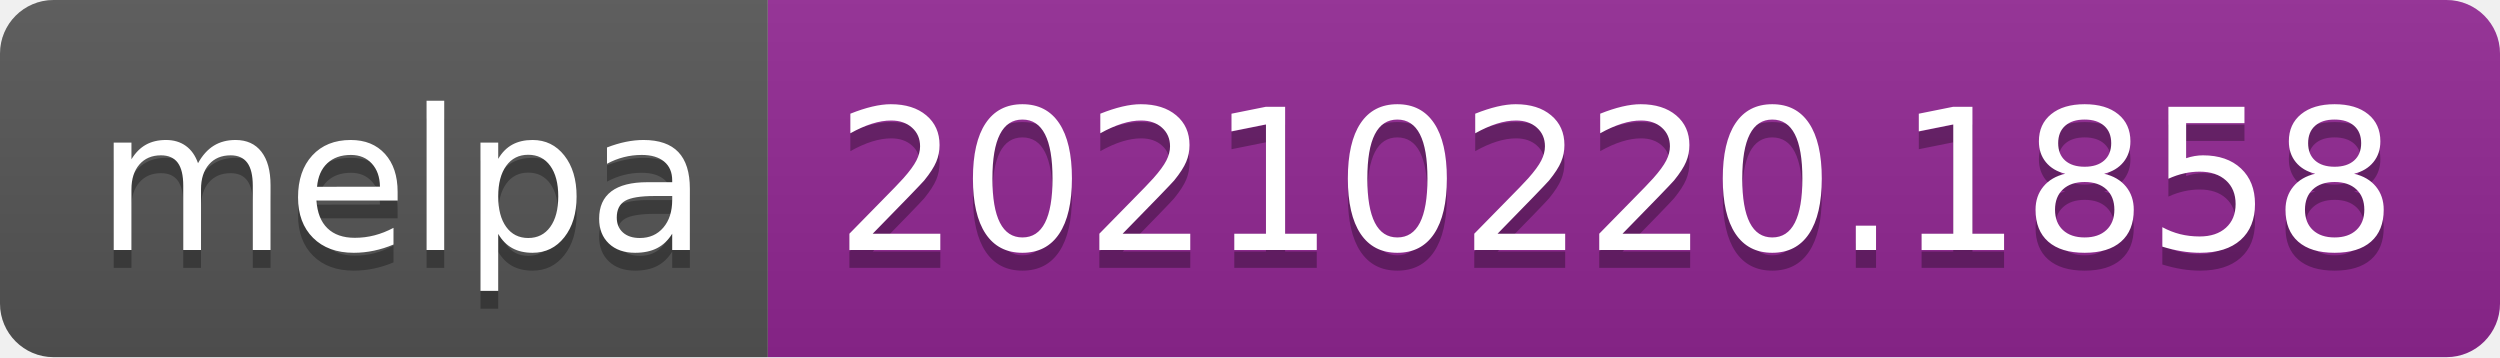
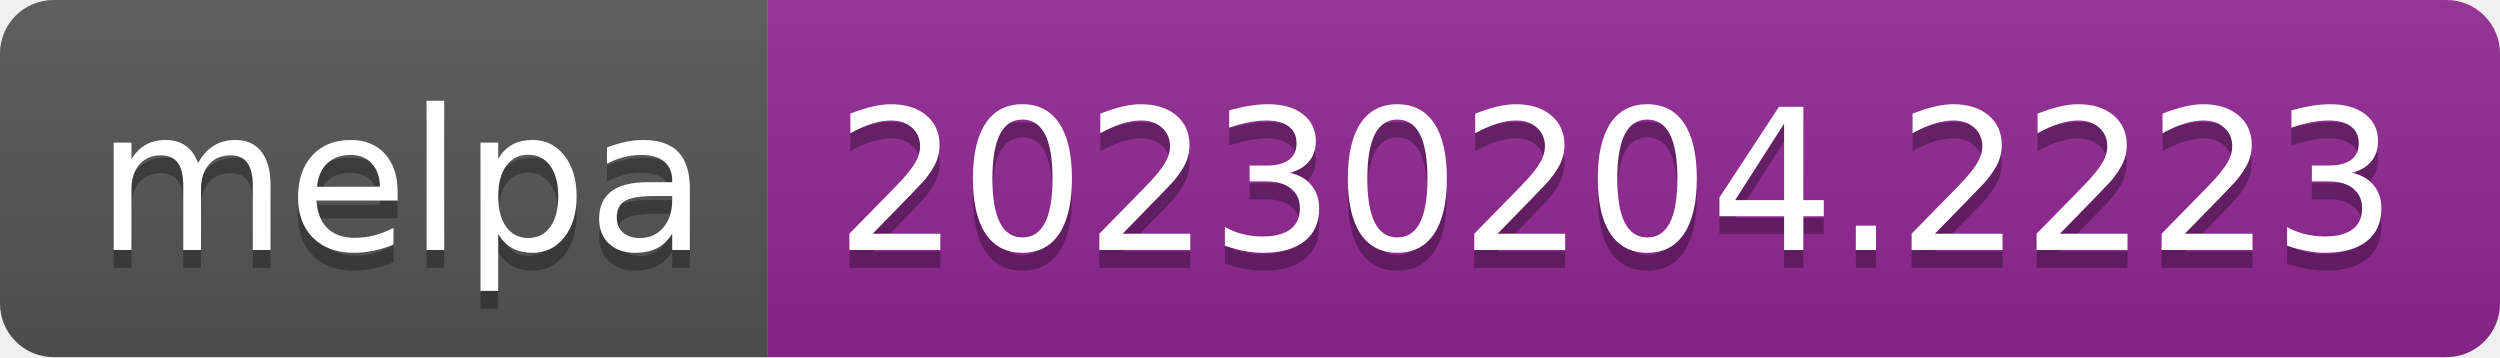
- <svg xmlns="http://www.w3.org/2000/svg" width="140" height="20" role="img" aria-label="melpa: 20210220.1858">
+ <svg xmlns="http://www.w3.org/2000/svg" width="140" height="20" role="img" aria-label="melpa: 20230204.2223">
  <linearGradient id="s" x2="0" y2="100%">
    <stop offset="0" stop-color="#bbb" stop-opacity=".1" />
    <stop offset="1" stop-opacity=".1" />
  </linearGradient>
  <clipPath id="r">
    <rect width="140" height="20" rx="3" fill="#fff" />
  </clipPath>
  <g clip-path="url(#r)">
    <rect width="43" height="20" fill="#555" />
    <rect x="43" width="97" height="20" fill="#922793" />
    <rect width="140" height="20" fill="url(#s)" />
  </g>
  <g fill="#fff" text-anchor="middle" font-family="Verdana,Geneva,DejaVu Sans,sans-serif" text-rendering="geometricPrecision" font-size="110">
    <text aria-hidden="true" x="225" y="150" fill="#010101" fill-opacity=".3" transform="scale(.1)" textLength="330">melpa</text>
    <text x="225" y="140" transform="scale(.1)" fill="#fff" textLength="330">melpa</text>
-     <text aria-hidden="true" x="905" y="150" fill="#010101" fill-opacity=".3" transform="scale(.1)" textLength="870">20210220.1858</text>
-     <text x="905" y="140" transform="scale(.1)" fill="#fff" textLength="870">20210220.1858</text>
+     <text aria-hidden="true" x="905" y="150" fill="#010101" fill-opacity=".3" transform="scale(.1)" textLength="870">20230204.2223</text>
+     <text x="905" y="140" transform="scale(.1)" fill="#fff" textLength="870">20230204.2223</text>
  </g>
</svg>
